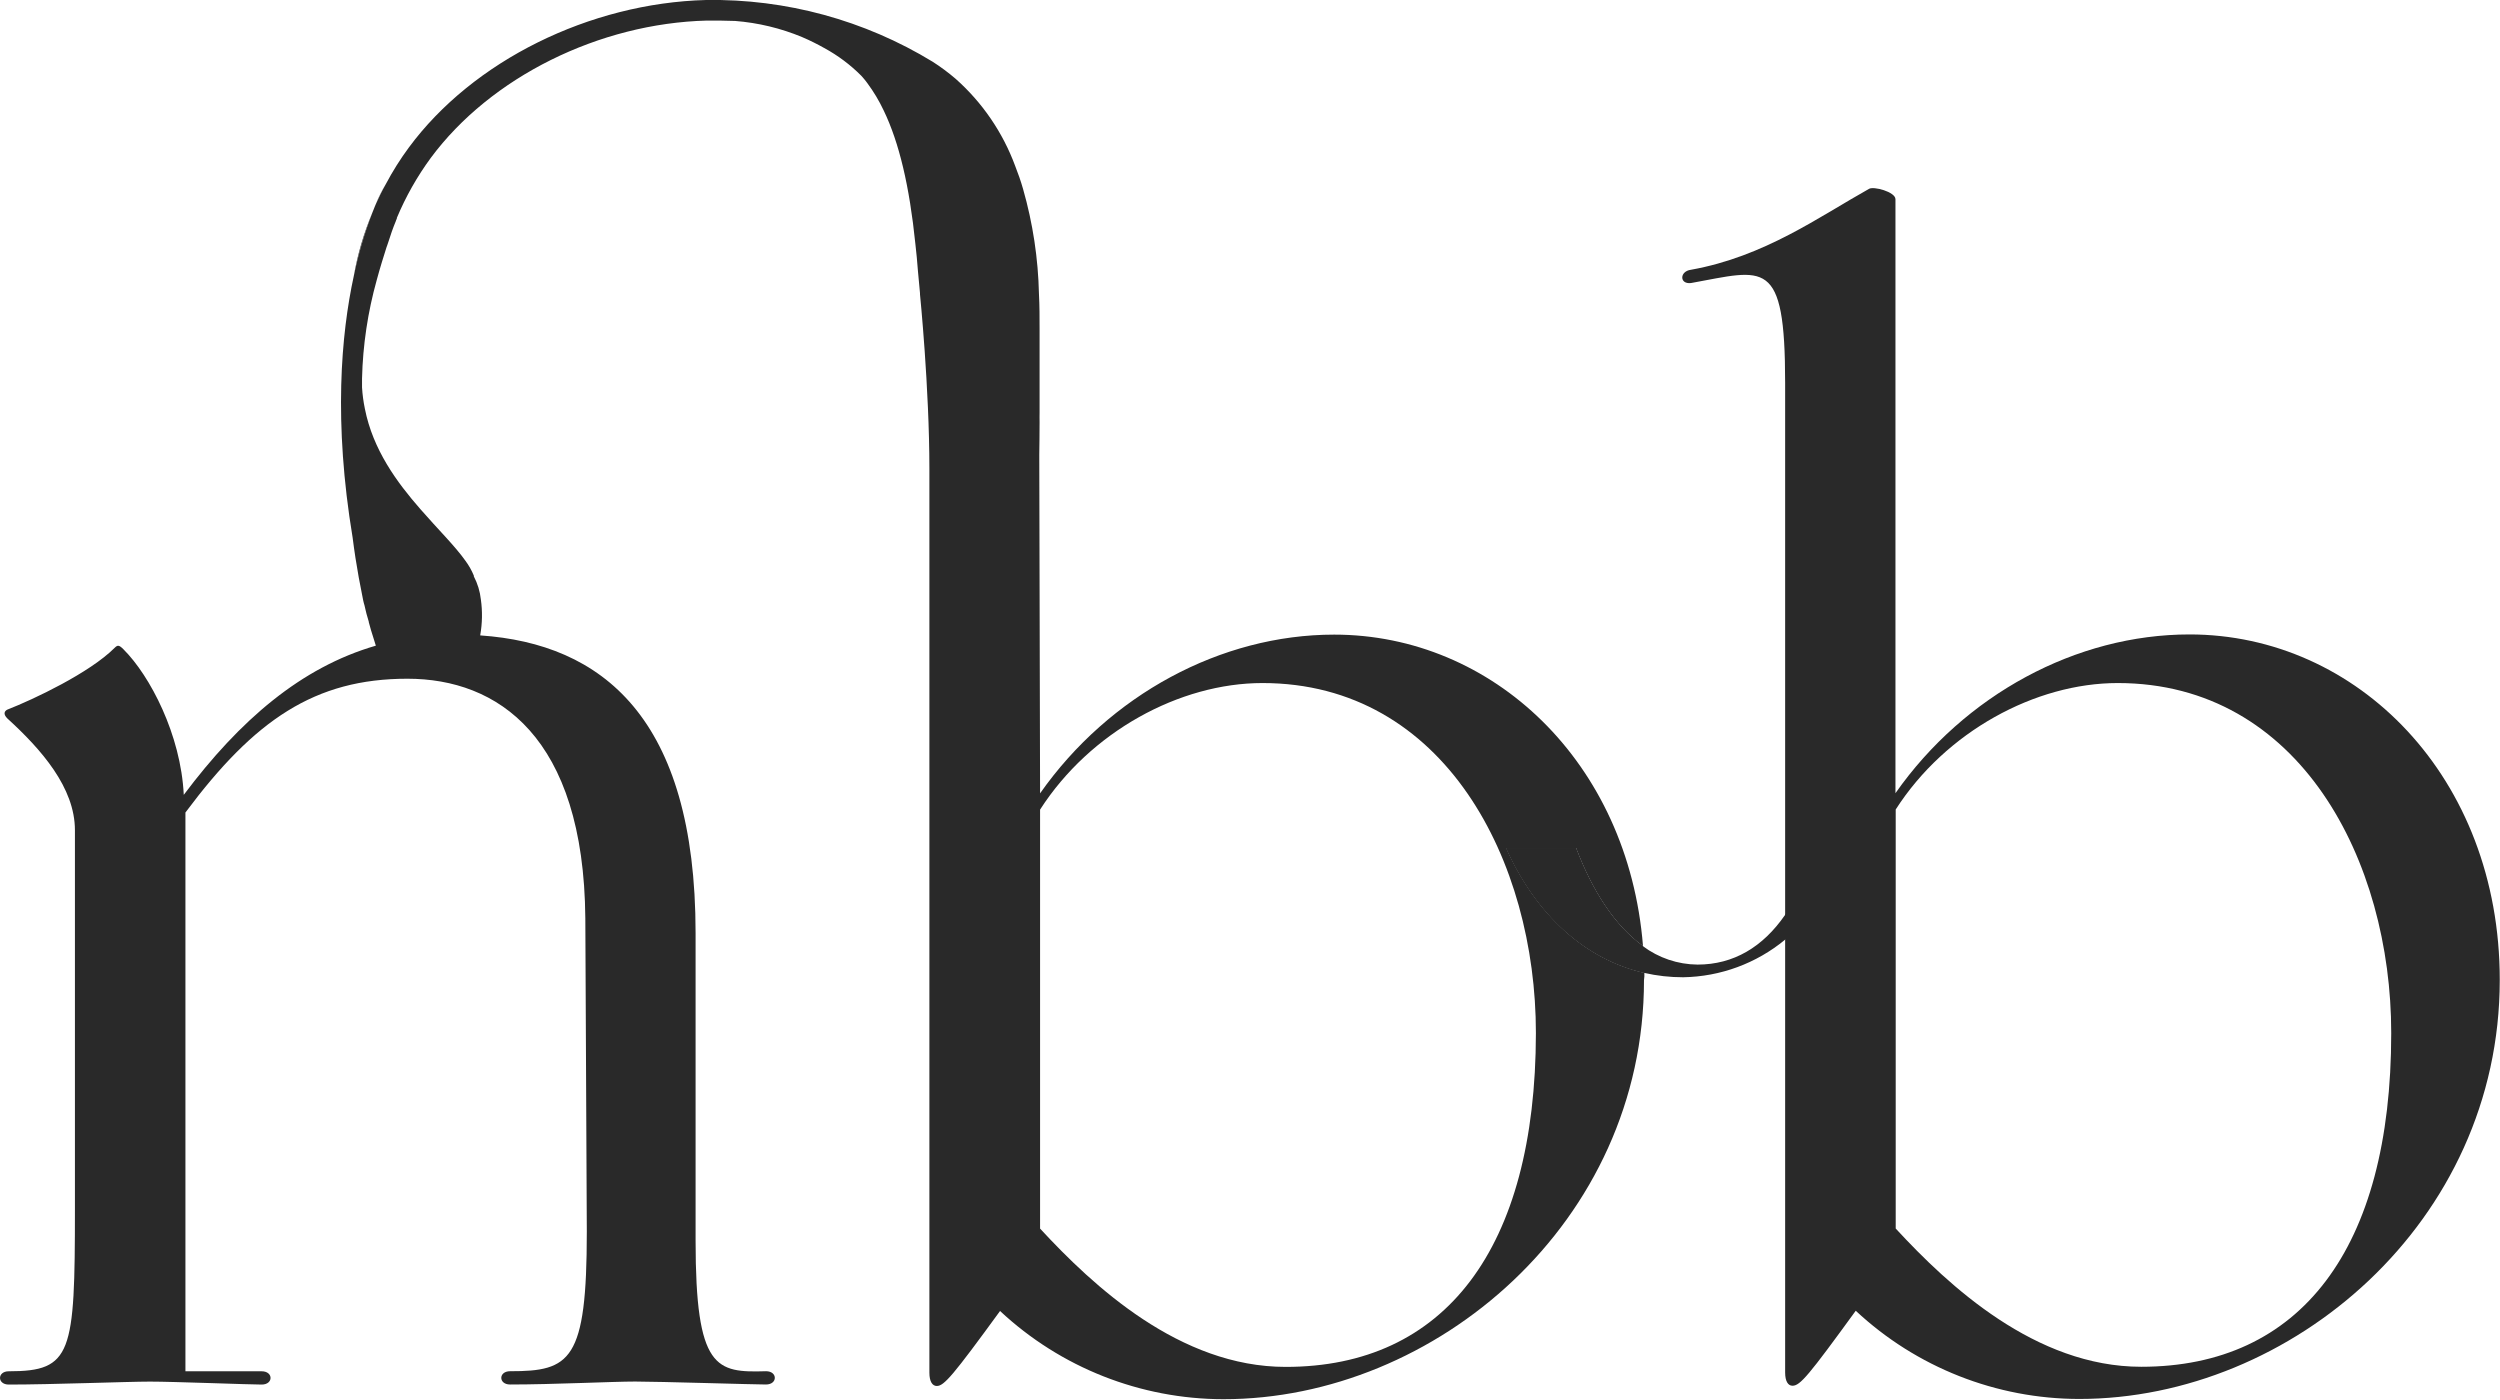
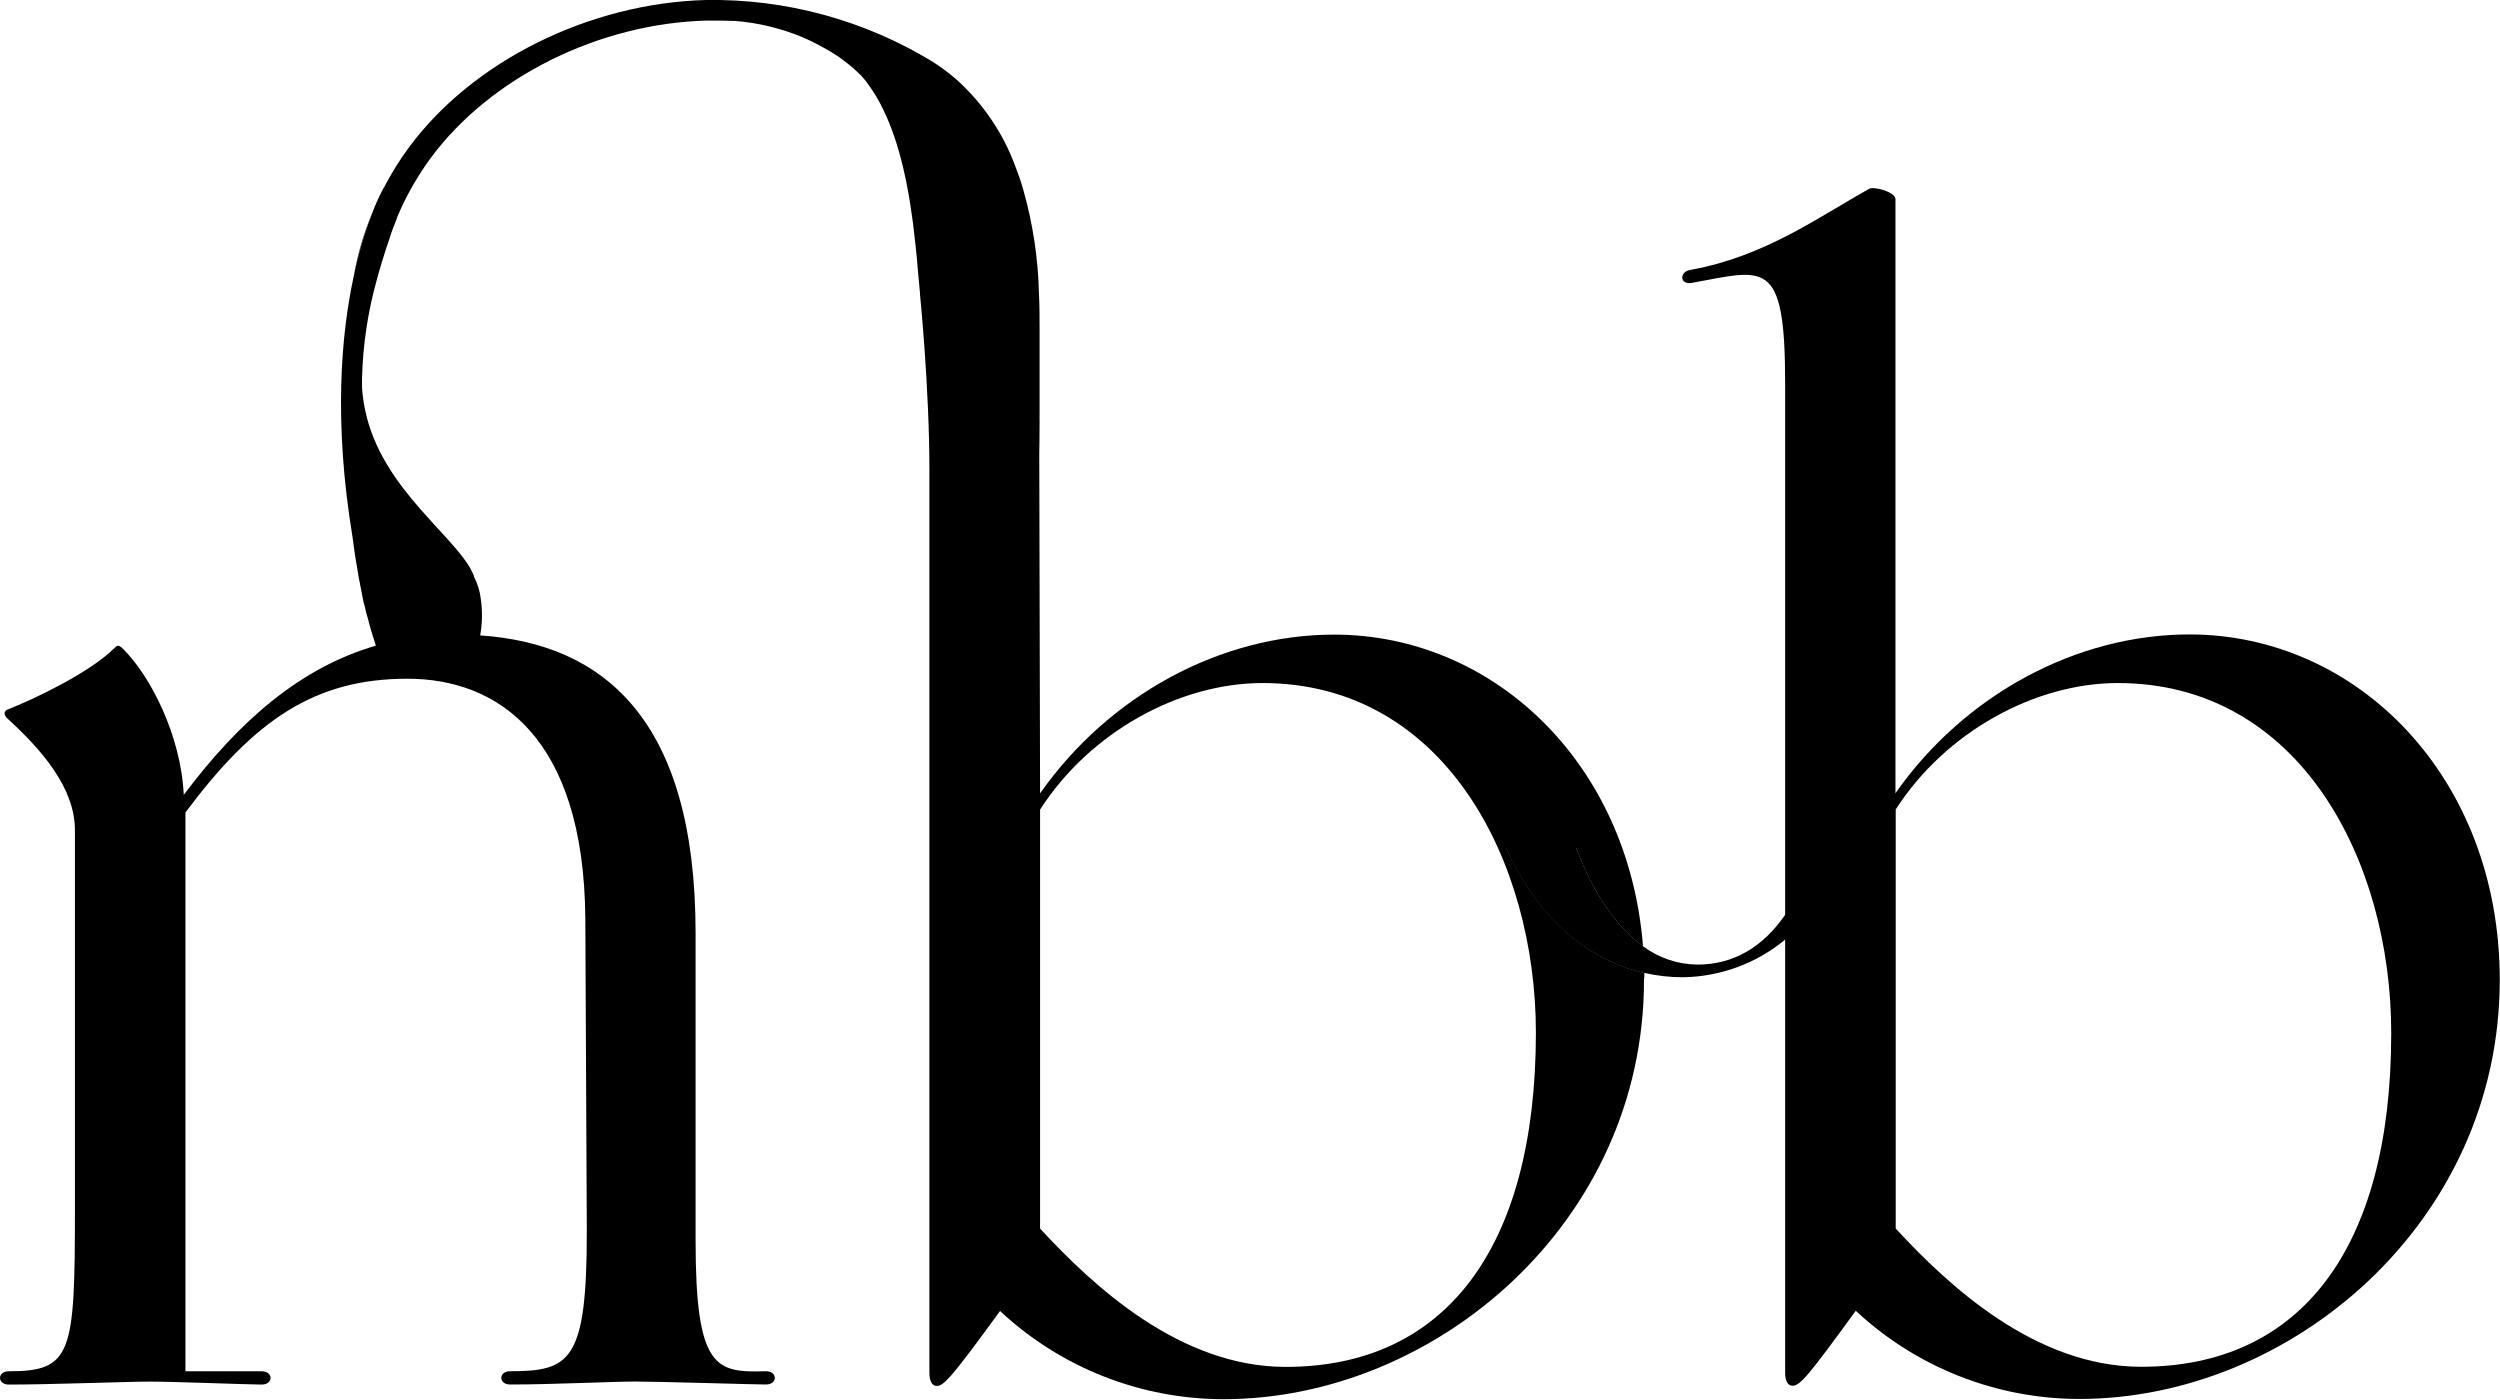
<svg xmlns="http://www.w3.org/2000/svg" viewBox="0 0 404.73 226.52">
  <defs>
-     <style>.cls-1{fill:#292929;}.cls-2{fill:none;}</style>
+     <style>.cls-1{fill:#000000;}.cls-2{fill:none;}</style>
  </defs>
  <g data-name="Layer 2">
    <g data-name="Layer 1">
      <path class="cls-1" d="M387.12,167.23c0-27.85-14.77-56.65-44.28-56.65-13.33,0-27.85,7.86-35.94,20.47v67.84c8.57,9.28,22.61,22.38,39.75,22.38,25.7,0,40.47-19,40.47-54ZM289,62c0-20.47-3.33-18.33-15.23-16.18-1.9.24-1.9-1.91,0-2.15,11.9-2.14,20.71-8.57,28.8-13.09.72-.47,4.29.48,4.29,1.67v96.16c11.19-15.94,29.28-25.7,47.61-25.7,27.13,0,50.22,23.09,50.22,55.93,0,39.28-33.8,67.84-68.08,67.84a53.07,53.07,0,0,1-36.18-14.28c-7.62,10.48-9,12.14-10.24,12.14-.71,0-1.19-.71-1.19-2.14Z" />
      <path class="cls-1" d="M124,224.14c-1.9,0-17.36-.48-21.17-.48-3.59,0-13.35.48-20.25.48-1.9,0-1.9-2.15,0-2.15C92.35,222,95,220.33,95,199.38l-.24-50.7c-.24-29.52-14.27-38.8-28.8-38.8-15,0-24.76,6.66-35.94,21.66V222H42.36c1.92,0,1.92,2.15,0,2.15s-14.27-.48-18.08-.48c-3.57,0-15.94.48-22.86.48-1.89,0-1.89-2.15,0-2.15,10.24,0,10.71-2.85,10.71-26.18V134.4c0-6.91-5.47-13.1-10.94-18.09-.72-.72-.47-1.19,0-1.43,4.28-1.67,13.32-5.95,17.37-10,.48-.48.72-.48,1.43.24,4.29,4.28,9.29,13.8,9.76,23.56,9.09-12.12,19-20.64,31.09-24.15a46,46,0,0,1,12.94-1.79c1.34,0,2.68,0,4,.13,19.56,1.35,34.83,13.16,34.83,48.19v49.75c0,20.94,3.33,21.42,11.42,21.18C125.91,222,125.91,224.14,124,224.14Z" />
      <path class="cls-1" d="M266,153.16c-4.55-3.25-8.2-8.93-10.84-15.87h-11.3c4.84,10.84,12.8,18,22.36,20.21C266.19,156,266.11,154.58,266,153.16Z" />
      <path class="cls-1" d="M266.21,157.5c-9.56-2.19-17.52-9.37-22.36-20.21h11.3c2.64,6.94,6.29,12.62,10.84,15.87-2.4-29.88-24.4-50.42-50-50.42-18.32,0-36.4,9.75-47.61,25.7v-.18l-.13-54.64c0-.12.07-4.71.05-5.3s0-1,0-1.52V65.56c0-.53,0-1.07,0-1.6v-.15c0-3.56,0-7.05,0-10.28,0-2.09,0-4.08-.1-5.92a67.2,67.2,0,0,0-2.57-17c-.37-1.3-.81-2.55-1.28-3.74a35.13,35.13,0,0,0-9.65-14.12A33.2,33.2,0,0,0,151,10,68.39,68.39,0,0,0,114.31,0C95.43.5,76.54,9.86,66.19,23.88a46.83,46.83,0,0,0-3.72,5.91c-.6,1.06-1.13,2.14-1.62,3.24l-.19.45c-.07.15-.13.31-.19.48s-.13.31-.19.47a65,65,0,0,0-3,10.23c-2.07,9.53-3.3,23.64-.19,42.39.14,1.14.3,2.23.46,3.29.34,2.19.71,4.2,1.08,6,.06.29.1.58.17.87s.12.53.21.8c.12.46.2.92.32,1.35s.25.87.37,1.28c0,0,0,0,0,.07.12.46.24.87.36,1.3s.34,1.09.49,1.57c.1.33.2.65.31,1,.19.51.37,1,.56,1.47s.26.6.38.89.31.6.46.89A27.82,27.82,0,0,1,72,105.25a44.49,44.49,0,0,1,5.24-.1,19.76,19.76,0,0,0,.51-2.28s0-.05,0-.07a18.34,18.34,0,0,0,.1-5.74,10.49,10.49,0,0,0-1.14-3.75.55.55,0,0,0,0-.12,11.17,11.17,0,0,0-1.35-2.39c-1.71-2.42-4.49-5.14-7.29-8.36-3.83-4.37-7.7-9.65-9-16.27a24,24,0,0,1-.46-3.46c0-.47,0-1,0-1.43A65.12,65.12,0,0,1,61,45.3c.54-2,1.1-3.78,1.58-5.29l.15-.42a2.06,2.06,0,0,1,.12-.35c.37-1.18.77-2.34,1.25-3.49,0-.09.06-.16.09-.23a.54.54,0,0,0,.06-.16.19.19,0,0,0,0-.09,47.17,47.17,0,0,1,5.5-9.72C79.43,12.49,97,3.77,114.46,3.33c1.47,0,3,0,4.45.06H119A35.56,35.56,0,0,1,129.85,6l.22.1c.25.1.52.22.77.34l.81.39c.63.31,1.23.63,1.78.94l0,0a25.84,25.84,0,0,1,6,4.49l.19.21.07.08c.12.14.23.26.31.37l.19.24.18.24a.24.24,0,0,1,.06.08,26.12,26.12,0,0,1,2.63,4.4c2.51,5.2,4.18,12.28,5.13,21.59.17,1.42.3,2.89.42,4.44v0c.07.85.21,2.25.33,3.55l0,.19s1.52,15.13,1.52,28.26V222.23c0,1.42.48,2.15,1.2,2.15,1.18,0,2.61-1.67,10.24-12.14a53.06,53.06,0,0,0,36.16,14.28c34.29,0,68.09-28.57,68.09-67.85C266.22,158.28,266.22,157.89,266.21,157.5Zm-58.06,63.79c-17.16,0-31.19-13.11-39.77-22.39V131.07c8.11-12.62,22.61-20.49,36-20.49,29.5,0,44.27,28.81,44.27,56.66C248.61,202.25,233.84,221.29,208.15,221.29Z" />
      <path class="cls-1" d="M62.57,40a.13.13,0,0,0,0,0c0-.12.07-.25.12-.37Z" />
      <path class="cls-1" d="M300.91,137.29A45.81,45.81,0,0,1,289,152.12a26.58,26.58,0,0,1-16.51,6.09,28,28,0,0,1-6.32-.71c-9.56-2.19-17.52-9.37-22.36-20.21h11.3c2.64,6.94,6.29,12.62,10.84,15.87a15,15,0,0,0,8.87,3c5.82,0,10.58-2.84,14.18-8.06A38,38,0,0,0,294,137.29Z" />
      <line class="cls-2" x1="167.18" y1="128.73" x2="167.18" y2="128.38" />
      <line class="cls-2" x1="168.33" y1="62.28" x2="168.27" y2="81.27" />
      <path class="cls-1" d="M60.28,34.43a65,65,0,0,0-3,10.23A47.79,47.79,0,0,1,60.28,34.43Z" />
      <path class="cls-1" d="M62.47,29.76v0c-.6,1.06-1.13,2.14-1.62,3.24A25.26,25.26,0,0,1,62.47,29.76Z" />
      <path class="cls-2" d="M64.09,35.75c-.25.63-.7,1.85-1.26,3.49" />
      <path class="cls-2" d="M115.51,3.31a27.42,27.42,0,0,1,3.4.08" />
    </g>
  </g>
</svg>
